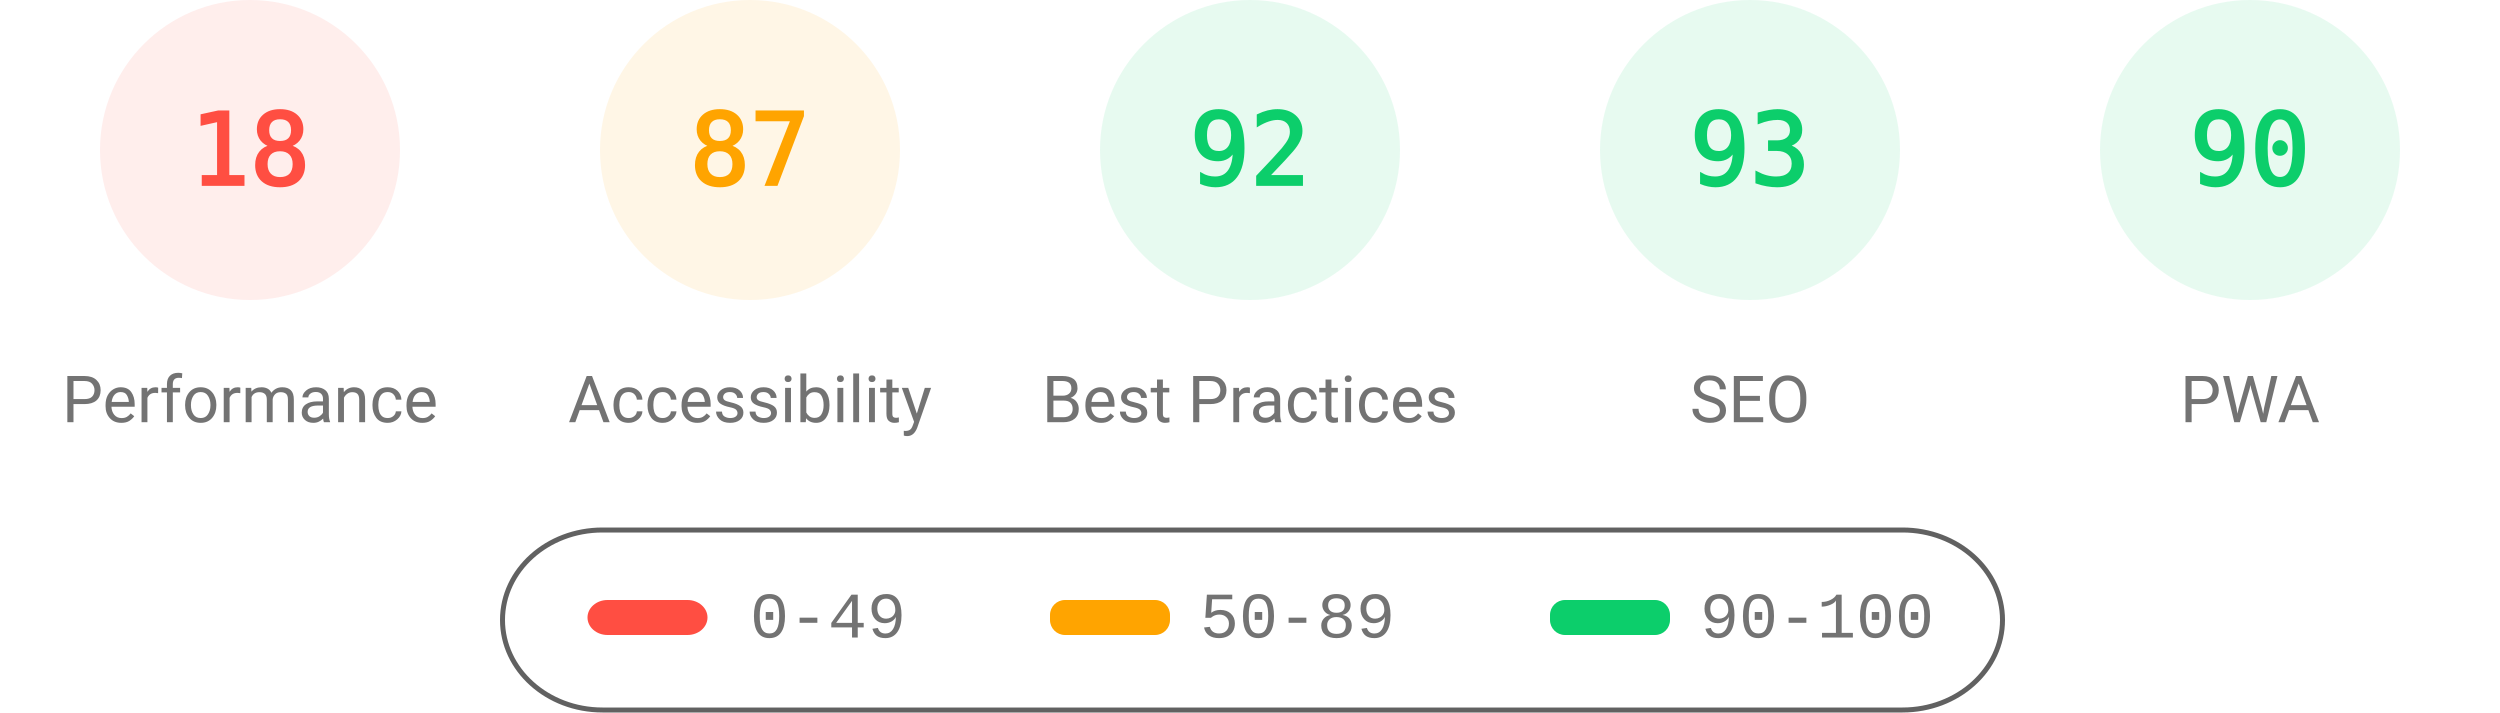
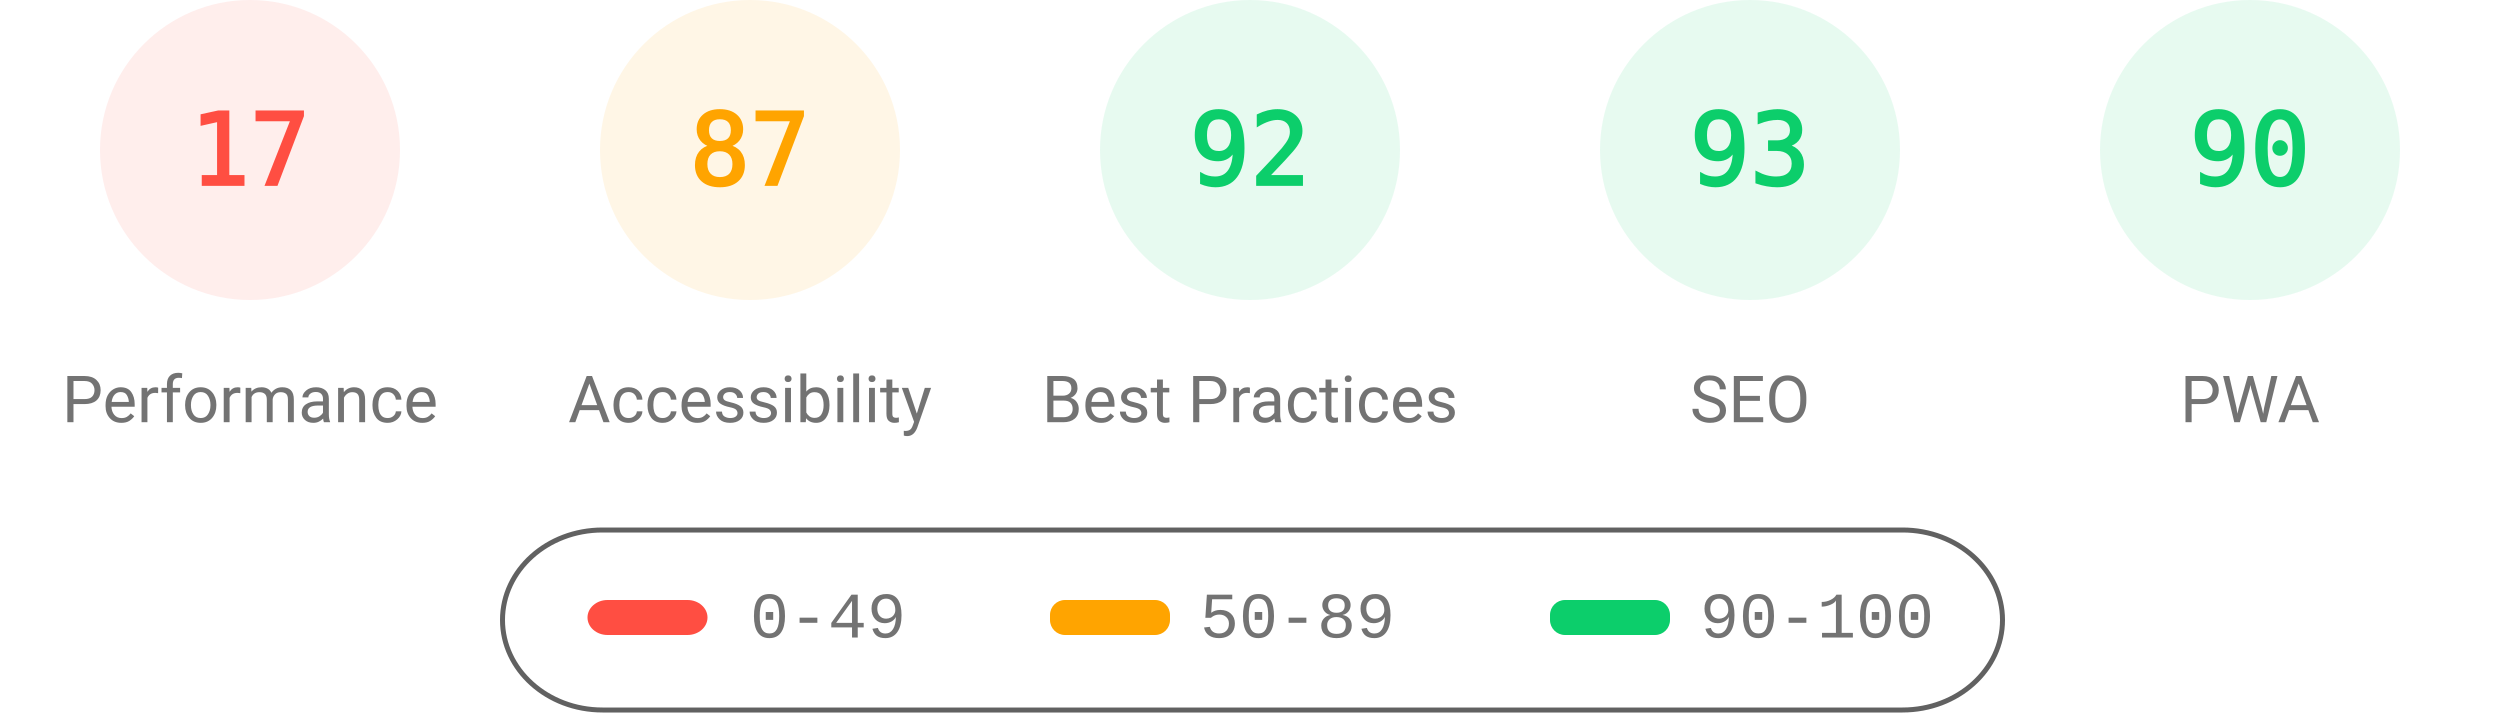
<svg xmlns="http://www.w3.org/2000/svg" fill="none" width="1000" height="285">
  <style>.gauge-base{opacity:.1}.gauge-arc{fill:none;animation-delay:250ms;stroke-linecap:round;transform:rotate(-90deg);transform-origin:100px 60px;animation:load-gauge 1s ease forwards}.guage-text{font-size:40px;font-family:monospace;text-align:center}.guage-red{color:#ff4e42;fill:#ff4e42;stroke:#ff4e42}.guage-orange{color:#ffa400;fill:#ffa400;stroke:#ffa400}.guage-green{color:#0cce6b;fill:#0cce6b;stroke:#0cce6b}.guage-undefined{color:#5c5c5c;fill:#5c5c5c;stroke:#5c5c5c}.guage-title{color:#737373;fill:#737373;stroke:none;font-size:26px;line-height:26px;font-family:Roboto,Halvetica,Arial,sans-serif}@keyframes load-gauge{from{stroke-dasharray:0 352.858}}</style>
  <svg class="guage-div guage-perf guage-red" viewBox="0 0 200 200" width="200" height="200">
    <circle class="gauge-base" r="56" cx="100" cy="60" stroke-width="8" />
-     <circle class="gauge-arc guage-arc-1" r="56" cx="100" cy="60" stroke-width="8" style="stroke-dasharray:63.334,351.858" />
-     <text class="guage-text" x="100" y="60" alignment-baseline="central" dominant-baseline="central" text-anchor="middle">18</text>
+     <circle class="gauge-arc guage-arc-1" r="56" cx="100" cy="60" stroke-width="8" style="stroke-dasharray:59.816,351.858" />
+     <text class="guage-text" x="100" y="60" alignment-baseline="central" dominant-baseline="central" text-anchor="middle">17</text>
    <text class="guage-title" x="100" y="160" alignment-baseline="central" dominant-baseline="central" text-anchor="middle">Performance</text>
  </svg>
  <svg class="guage-div guage-acc guage-orange" viewBox="0 0 200 200" width="200" height="200" x="200">
    <circle class="gauge-base" r="56" cx="100" cy="60" stroke-width="8" />
    <circle class="gauge-arc guage-arc-2" r="56" cx="100" cy="60" stroke-width="8" style="stroke-dasharray:306.116,351.858" />
    <text class="guage-text" x="100" y="60" alignment-baseline="central" dominant-baseline="central" text-anchor="middle">87</text>
    <text class="guage-title" x="100" y="160" alignment-baseline="central" dominant-baseline="central" text-anchor="middle">Accessibility</text>
  </svg>
  <svg class="guage-div guage-best guage-green" viewBox="0 0 200 200" width="200" height="200" x="400">
    <circle class="gauge-base" r="56" cx="100" cy="60" stroke-width="8" />
    <circle class="gauge-arc guage-arc-3" r="56" cx="100" cy="60" stroke-width="8" style="stroke-dasharray:323.709,351.858" />
    <text class="guage-text" x="100" y="60" alignment-baseline="central" dominant-baseline="central" text-anchor="middle">92</text>
    <text class="guage-title" x="100" y="160" alignment-baseline="central" dominant-baseline="central" text-anchor="middle">Best Practices</text>
  </svg>
  <svg class="guage-div guage-seo guage-green" viewBox="0 0 200 200" width="200" height="200" x="600">
    <circle class="gauge-base" r="56" cx="100" cy="60" stroke-width="8" />
    <circle class="gauge-arc guage-arc-4" r="56" cx="100" cy="60" stroke-width="8" style="stroke-dasharray:327.228,351.858" />
    <text class="guage-text" x="100" y="60" alignment-baseline="central" dominant-baseline="central" text-anchor="middle">93</text>
    <text class="guage-title" x="100" y="160" alignment-baseline="central" dominant-baseline="central" text-anchor="middle">SEO</text>
  </svg>
  <svg class="guage-div guage-pwa guage-green" viewBox="0 0 200 200" width="200" height="200" x="800">
    <circle class="gauge-base" r="56" cx="100" cy="60" stroke-width="8" />
    <circle class="gauge-arc guage-arc-4" r="56" cx="100" cy="60" stroke-width="8" style="stroke-dasharray:316.672,351.858" />
    <text class="guage-text" x="100" y="60" alignment-baseline="central" dominant-baseline="central" text-anchor="middle">90</text>
    <text class="guage-title" x="100" y="160" alignment-baseline="central" dominant-baseline="central" text-anchor="middle">PWA</text>
  </svg>
  <svg width="604" height="76" x="200" y="210">
    <path fill="none" id="canvas_background" d="M-1-1h604v80H-1z" />
    <rect fill-opacity="0" stroke="#616161" stroke-width="2" rx="40" id="svg_2" height="72" width="600" y="2" x="1" fill="#000" />
    <rect stroke="#000" rx="8" id="svg_3" height="14" width="48" y="30" x="35" stroke-opacity="null" stroke-width="0" fill="#ff4e42" />
    <rect stroke="#000" rx="6" id="svg_4" height="14" width="48" y="30" x="220" stroke-opacity="null" stroke-width="0" fill="#ffa400" />
    <rect stroke="#000" rx="6" id="svg_5" height="14" width="48" y="30" x="420" stroke-opacity="null" stroke-width="0" fill="#0cce6b" />
    <text xml:space="preserve" text-anchor="start" font-family="'Courier New', Courier, monospace" font-size="26" id="svg_6" y="45" x="100" stroke-opacity="null" stroke-width="0" stroke="#000" fill="#737373">0-49</text>
    <text xml:space="preserve" text-anchor="start" font-family="'Courier New', Courier, monospace" font-size="26" id="svg_7" y="45" x="280" stroke-opacity="null" stroke-width="0" stroke="#000" fill="#737373">50-89</text>
    <text xml:space="preserve" text-anchor="start" font-family="'Courier New', Courier, monospace" font-size="26" id="svg_8" y="45" x="480" stroke-opacity="null" stroke-width="0" stroke="#000" fill="#737373">90-100</text>
  </svg>
</svg>
